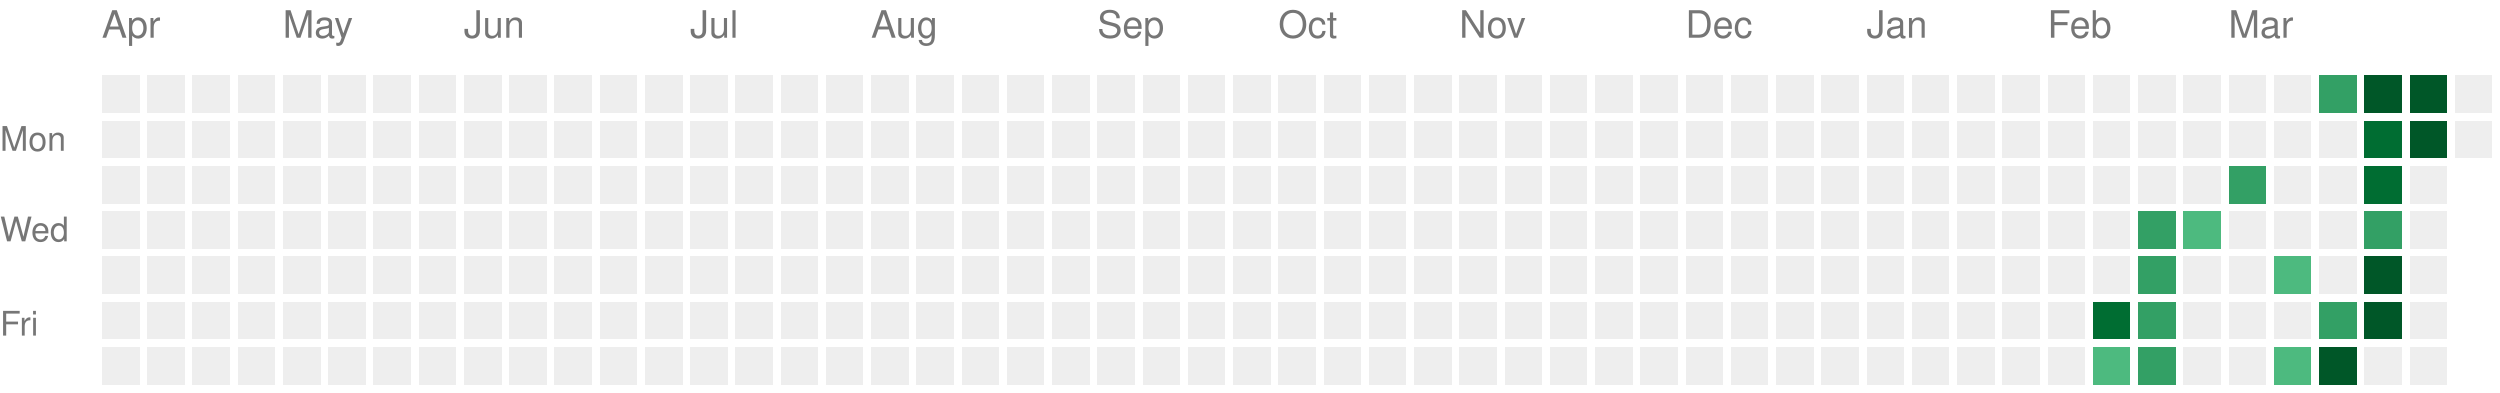
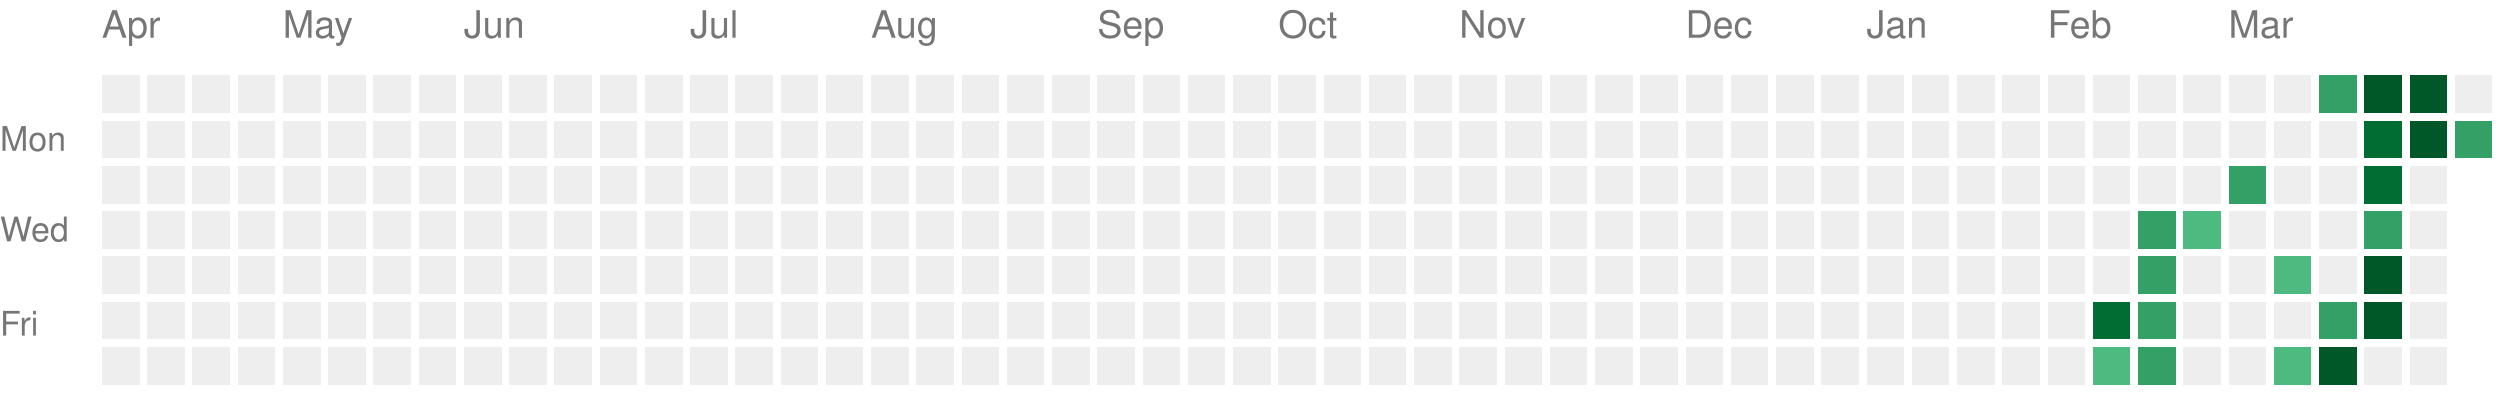
<svg xmlns="http://www.w3.org/2000/svg" version="1.1" width="663" height="104">
  <rect style="fill:#EEEEEE;shape-rendering:crispedges;" data-score="0" data-date="2025-04-06" x="27" y="20" width="10" height="10" />
  <rect style="fill:#EEEEEE;shape-rendering:crispedges;" data-score="0" data-date="2025-04-13" x="39" y="20" width="10" height="10" />
  <rect style="fill:#EEEEEE;shape-rendering:crispedges;" data-score="0" data-date="2025-04-20" x="51" y="20" width="10" height="10" />
  <rect style="fill:#EEEEEE;shape-rendering:crispedges;" data-score="0" data-date="2025-04-27" x="63" y="20" width="10" height="10" />
  <rect style="fill:#EEEEEE;shape-rendering:crispedges;" data-score="0" data-date="2025-05-04" x="75" y="20" width="10" height="10" />
  <rect style="fill:#EEEEEE;shape-rendering:crispedges;" data-score="0" data-date="2025-05-11" x="87" y="20" width="10" height="10" />
  <rect style="fill:#EEEEEE;shape-rendering:crispedges;" data-score="0" data-date="2025-05-18" x="99" y="20" width="10" height="10" />
  <rect style="fill:#EEEEEE;shape-rendering:crispedges;" data-score="0" data-date="2025-05-25" x="111" y="20" width="10" height="10" />
  <rect style="fill:#EEEEEE;shape-rendering:crispedges;" data-score="0" data-date="2025-06-01" x="123" y="20" width="10" height="10" />
  <rect style="fill:#EEEEEE;shape-rendering:crispedges;" data-score="0" data-date="2025-06-08" x="135" y="20" width="10" height="10" />
  <rect style="fill:#EEEEEE;shape-rendering:crispedges;" data-score="0" data-date="2025-06-15" x="147" y="20" width="10" height="10" />
  <rect style="fill:#EEEEEE;shape-rendering:crispedges;" data-score="0" data-date="2025-06-22" x="159" y="20" width="10" height="10" />
  <rect style="fill:#EEEEEE;shape-rendering:crispedges;" data-score="0" data-date="2025-06-29" x="171" y="20" width="10" height="10" />
  <rect style="fill:#EEEEEE;shape-rendering:crispedges;" data-score="0" data-date="2025-07-06" x="183" y="20" width="10" height="10" />
  <rect style="fill:#EEEEEE;shape-rendering:crispedges;" data-score="0" data-date="2025-07-13" x="195" y="20" width="10" height="10" />
  <rect style="fill:#EEEEEE;shape-rendering:crispedges;" data-score="0" data-date="2025-07-20" x="207" y="20" width="10" height="10" />
  <rect style="fill:#EEEEEE;shape-rendering:crispedges;" data-score="0" data-date="2025-07-27" x="219" y="20" width="10" height="10" />
  <rect style="fill:#EEEEEE;shape-rendering:crispedges;" data-score="0" data-date="2025-08-03" x="231" y="20" width="10" height="10" />
  <rect style="fill:#EEEEEE;shape-rendering:crispedges;" data-score="0" data-date="2025-08-10" x="243" y="20" width="10" height="10" />
  <rect style="fill:#EEEEEE;shape-rendering:crispedges;" data-score="0" data-date="2025-08-17" x="255" y="20" width="10" height="10" />
  <rect style="fill:#EEEEEE;shape-rendering:crispedges;" data-score="0" data-date="2025-08-24" x="267" y="20" width="10" height="10" />
  <rect style="fill:#EEEEEE;shape-rendering:crispedges;" data-score="0" data-date="2025-08-31" x="279" y="20" width="10" height="10" />
  <rect style="fill:#EEEEEE;shape-rendering:crispedges;" data-score="0" data-date="2025-09-07" x="291" y="20" width="10" height="10" />
  <rect style="fill:#EEEEEE;shape-rendering:crispedges;" data-score="0" data-date="2025-09-14" x="303" y="20" width="10" height="10" />
  <rect style="fill:#EEEEEE;shape-rendering:crispedges;" data-score="0" data-date="2025-09-21" x="315" y="20" width="10" height="10" />
  <rect style="fill:#EEEEEE;shape-rendering:crispedges;" data-score="0" data-date="2025-09-28" x="327" y="20" width="10" height="10" />
  <rect style="fill:#EEEEEE;shape-rendering:crispedges;" data-score="0" data-date="2025-10-05" x="339" y="20" width="10" height="10" />
  <rect style="fill:#EEEEEE;shape-rendering:crispedges;" data-score="0" data-date="2025-10-12" x="351" y="20" width="10" height="10" />
  <rect style="fill:#EEEEEE;shape-rendering:crispedges;" data-score="0" data-date="2025-10-19" x="363" y="20" width="10" height="10" />
  <rect style="fill:#EEEEEE;shape-rendering:crispedges;" data-score="0" data-date="2025-10-26" x="375" y="20" width="10" height="10" />
  <rect style="fill:#EEEEEE;shape-rendering:crispedges;" data-score="0" data-date="2025-11-02" x="387" y="20" width="10" height="10" />
  <rect style="fill:#EEEEEE;shape-rendering:crispedges;" data-score="0" data-date="2025-11-09" x="399" y="20" width="10" height="10" />
  <rect style="fill:#EEEEEE;shape-rendering:crispedges;" data-score="0" data-date="2025-11-16" x="411" y="20" width="10" height="10" />
  <rect style="fill:#EEEEEE;shape-rendering:crispedges;" data-score="0" data-date="2025-11-23" x="423" y="20" width="10" height="10" />
  <rect style="fill:#EEEEEE;shape-rendering:crispedges;" data-score="0" data-date="2025-11-30" x="435" y="20" width="10" height="10" />
  <rect style="fill:#EEEEEE;shape-rendering:crispedges;" data-score="0" data-date="2025-12-07" x="447" y="20" width="10" height="10" />
  <rect style="fill:#EEEEEE;shape-rendering:crispedges;" data-score="0" data-date="2025-12-14" x="459" y="20" width="10" height="10" />
  <rect style="fill:#EEEEEE;shape-rendering:crispedges;" data-score="0" data-date="2025-12-21" x="471" y="20" width="10" height="10" />
  <rect style="fill:#EEEEEE;shape-rendering:crispedges;" data-score="0" data-date="2025-12-28" x="483" y="20" width="10" height="10" />
  <rect style="fill:#EEEEEE;shape-rendering:crispedges;" data-score="0" data-date="2026-01-04" x="495" y="20" width="10" height="10" />
  <rect style="fill:#EEEEEE;shape-rendering:crispedges;" data-score="0" data-date="2026-01-11" x="507" y="20" width="10" height="10" />
  <rect style="fill:#EEEEEE;shape-rendering:crispedges;" data-score="0" data-date="2026-01-18" x="519" y="20" width="10" height="10" />
  <rect style="fill:#EEEEEE;shape-rendering:crispedges;" data-score="0" data-date="2026-01-25" x="531" y="20" width="10" height="10" />
  <rect style="fill:#EEEEEE;shape-rendering:crispedges;" data-score="0" data-date="2026-02-01" x="543" y="20" width="10" height="10" />
  <rect style="fill:#EEEEEE;shape-rendering:crispedges;" data-score="0" data-date="2026-02-08" x="555" y="20" width="10" height="10" />
  <rect style="fill:#EEEEEE;shape-rendering:crispedges;" data-score="0" data-date="2026-02-15" x="567" y="20" width="10" height="10" />
  <rect style="fill:#EEEEEE;shape-rendering:crispedges;" data-score="0" data-date="2026-02-22" x="579" y="20" width="10" height="10" />
  <rect style="fill:#EEEEEE;shape-rendering:crispedges;" data-score="0" data-date="2026-03-01" x="591" y="20" width="10" height="10" />
  <rect style="fill:#EEEEEE;shape-rendering:crispedges;" data-score="0" data-date="2026-03-08" x="603" y="20" width="10" height="10" />
  <rect style="fill:#33a065;shape-rendering:crispedges;" data-score="2" data-date="2026-03-15" x="615" y="20" width="10" height="10" />
  <rect style="fill:#005728;shape-rendering:crispedges;" data-score="4" data-date="2026-03-22" x="627" y="20" width="10" height="10" />
  <rect style="fill:#005728;shape-rendering:crispedges;" data-score="4" data-date="2026-03-29" x="639" y="20" width="10" height="10" />
  <rect style="fill:#EEEEEE;shape-rendering:crispedges;" data-score="0" data-date="2026-04-05" x="651" y="20" width="10" height="10" />
  <rect style="fill:#EEEEEE;shape-rendering:crispedges;" data-score="0" data-date="2025-04-07" x="27" y="32" width="10" height="10" />
  <rect style="fill:#EEEEEE;shape-rendering:crispedges;" data-score="0" data-date="2025-04-14" x="39" y="32" width="10" height="10" />
  <rect style="fill:#EEEEEE;shape-rendering:crispedges;" data-score="0" data-date="2025-04-21" x="51" y="32" width="10" height="10" />
  <rect style="fill:#EEEEEE;shape-rendering:crispedges;" data-score="0" data-date="2025-04-28" x="63" y="32" width="10" height="10" />
  <rect style="fill:#EEEEEE;shape-rendering:crispedges;" data-score="0" data-date="2025-05-05" x="75" y="32" width="10" height="10" />
  <rect style="fill:#EEEEEE;shape-rendering:crispedges;" data-score="0" data-date="2025-05-12" x="87" y="32" width="10" height="10" />
  <rect style="fill:#EEEEEE;shape-rendering:crispedges;" data-score="0" data-date="2025-05-19" x="99" y="32" width="10" height="10" />
  <rect style="fill:#EEEEEE;shape-rendering:crispedges;" data-score="0" data-date="2025-05-26" x="111" y="32" width="10" height="10" />
  <rect style="fill:#EEEEEE;shape-rendering:crispedges;" data-score="0" data-date="2025-06-02" x="123" y="32" width="10" height="10" />
  <rect style="fill:#EEEEEE;shape-rendering:crispedges;" data-score="0" data-date="2025-06-09" x="135" y="32" width="10" height="10" />
  <rect style="fill:#EEEEEE;shape-rendering:crispedges;" data-score="0" data-date="2025-06-16" x="147" y="32" width="10" height="10" />
  <rect style="fill:#EEEEEE;shape-rendering:crispedges;" data-score="0" data-date="2025-06-23" x="159" y="32" width="10" height="10" />
  <rect style="fill:#EEEEEE;shape-rendering:crispedges;" data-score="0" data-date="2025-06-30" x="171" y="32" width="10" height="10" />
  <rect style="fill:#EEEEEE;shape-rendering:crispedges;" data-score="0" data-date="2025-07-07" x="183" y="32" width="10" height="10" />
  <rect style="fill:#EEEEEE;shape-rendering:crispedges;" data-score="0" data-date="2025-07-14" x="195" y="32" width="10" height="10" />
  <rect style="fill:#EEEEEE;shape-rendering:crispedges;" data-score="0" data-date="2025-07-21" x="207" y="32" width="10" height="10" />
  <rect style="fill:#EEEEEE;shape-rendering:crispedges;" data-score="0" data-date="2025-07-28" x="219" y="32" width="10" height="10" />
  <rect style="fill:#EEEEEE;shape-rendering:crispedges;" data-score="0" data-date="2025-08-04" x="231" y="32" width="10" height="10" />
  <rect style="fill:#EEEEEE;shape-rendering:crispedges;" data-score="0" data-date="2025-08-11" x="243" y="32" width="10" height="10" />
  <rect style="fill:#EEEEEE;shape-rendering:crispedges;" data-score="0" data-date="2025-08-18" x="255" y="32" width="10" height="10" />
  <rect style="fill:#EEEEEE;shape-rendering:crispedges;" data-score="0" data-date="2025-08-25" x="267" y="32" width="10" height="10" />
  <rect style="fill:#EEEEEE;shape-rendering:crispedges;" data-score="0" data-date="2025-09-01" x="279" y="32" width="10" height="10" />
  <rect style="fill:#EEEEEE;shape-rendering:crispedges;" data-score="0" data-date="2025-09-08" x="291" y="32" width="10" height="10" />
  <rect style="fill:#EEEEEE;shape-rendering:crispedges;" data-score="0" data-date="2025-09-15" x="303" y="32" width="10" height="10" />
  <rect style="fill:#EEEEEE;shape-rendering:crispedges;" data-score="0" data-date="2025-09-22" x="315" y="32" width="10" height="10" />
  <rect style="fill:#EEEEEE;shape-rendering:crispedges;" data-score="0" data-date="2025-09-29" x="327" y="32" width="10" height="10" />
  <rect style="fill:#EEEEEE;shape-rendering:crispedges;" data-score="0" data-date="2025-10-06" x="339" y="32" width="10" height="10" />
  <rect style="fill:#EEEEEE;shape-rendering:crispedges;" data-score="0" data-date="2025-10-13" x="351" y="32" width="10" height="10" />
  <rect style="fill:#EEEEEE;shape-rendering:crispedges;" data-score="0" data-date="2025-10-20" x="363" y="32" width="10" height="10" />
  <rect style="fill:#EEEEEE;shape-rendering:crispedges;" data-score="0" data-date="2025-10-27" x="375" y="32" width="10" height="10" />
  <rect style="fill:#EEEEEE;shape-rendering:crispedges;" data-score="0" data-date="2025-11-03" x="387" y="32" width="10" height="10" />
  <rect style="fill:#EEEEEE;shape-rendering:crispedges;" data-score="0" data-date="2025-11-10" x="399" y="32" width="10" height="10" />
  <rect style="fill:#EEEEEE;shape-rendering:crispedges;" data-score="0" data-date="2025-11-17" x="411" y="32" width="10" height="10" />
  <rect style="fill:#EEEEEE;shape-rendering:crispedges;" data-score="0" data-date="2025-11-24" x="423" y="32" width="10" height="10" />
  <rect style="fill:#EEEEEE;shape-rendering:crispedges;" data-score="0" data-date="2025-12-01" x="435" y="32" width="10" height="10" />
  <rect style="fill:#EEEEEE;shape-rendering:crispedges;" data-score="0" data-date="2025-12-08" x="447" y="32" width="10" height="10" />
  <rect style="fill:#EEEEEE;shape-rendering:crispedges;" data-score="0" data-date="2025-12-15" x="459" y="32" width="10" height="10" />
  <rect style="fill:#EEEEEE;shape-rendering:crispedges;" data-score="0" data-date="2025-12-22" x="471" y="32" width="10" height="10" />
  <rect style="fill:#EEEEEE;shape-rendering:crispedges;" data-score="0" data-date="2025-12-29" x="483" y="32" width="10" height="10" />
  <rect style="fill:#EEEEEE;shape-rendering:crispedges;" data-score="0" data-date="2026-01-05" x="495" y="32" width="10" height="10" />
  <rect style="fill:#EEEEEE;shape-rendering:crispedges;" data-score="0" data-date="2026-01-12" x="507" y="32" width="10" height="10" />
  <rect style="fill:#EEEEEE;shape-rendering:crispedges;" data-score="0" data-date="2026-01-19" x="519" y="32" width="10" height="10" />
  <rect style="fill:#EEEEEE;shape-rendering:crispedges;" data-score="0" data-date="2026-01-26" x="531" y="32" width="10" height="10" />
  <rect style="fill:#EEEEEE;shape-rendering:crispedges;" data-score="0" data-date="2026-02-02" x="543" y="32" width="10" height="10" />
  <rect style="fill:#EEEEEE;shape-rendering:crispedges;" data-score="0" data-date="2026-02-09" x="555" y="32" width="10" height="10" />
  <rect style="fill:#EEEEEE;shape-rendering:crispedges;" data-score="0" data-date="2026-02-16" x="567" y="32" width="10" height="10" />
  <rect style="fill:#EEEEEE;shape-rendering:crispedges;" data-score="0" data-date="2026-02-23" x="579" y="32" width="10" height="10" />
  <rect style="fill:#EEEEEE;shape-rendering:crispedges;" data-score="0" data-date="2026-03-02" x="591" y="32" width="10" height="10" />
  <rect style="fill:#EEEEEE;shape-rendering:crispedges;" data-score="0" data-date="2026-03-09" x="603" y="32" width="10" height="10" />
  <rect style="fill:#EEEEEE;shape-rendering:crispedges;" data-score="0" data-date="2026-03-16" x="615" y="32" width="10" height="10" />
  <rect style="fill:#006d32;shape-rendering:crispedges;" data-score="3" data-date="2026-03-23" x="627" y="32" width="10" height="10" />
  <rect style="fill:#005728;shape-rendering:crispedges;" data-score="4" data-date="2026-03-30" x="639" y="32" width="10" height="10" />
-   <rect style="fill:#EEEEEE;shape-rendering:crispedges;" data-score="0" data-date="2026-04-06" x="651" y="32" width="10" height="10" />
+   <rect style="fill:#33a065;shape-rendering:crispedges;" data-score="2" data-date="2026-04-06" x="651" y="32" width="10" height="10" />
  <rect style="fill:#EEEEEE;shape-rendering:crispedges;" data-score="0" data-date="2025-04-08" x="27" y="44" width="10" height="10" />
  <rect style="fill:#EEEEEE;shape-rendering:crispedges;" data-score="0" data-date="2025-04-15" x="39" y="44" width="10" height="10" />
  <rect style="fill:#EEEEEE;shape-rendering:crispedges;" data-score="0" data-date="2025-04-22" x="51" y="44" width="10" height="10" />
  <rect style="fill:#EEEEEE;shape-rendering:crispedges;" data-score="0" data-date="2025-04-29" x="63" y="44" width="10" height="10" />
  <rect style="fill:#EEEEEE;shape-rendering:crispedges;" data-score="0" data-date="2025-05-06" x="75" y="44" width="10" height="10" />
  <rect style="fill:#EEEEEE;shape-rendering:crispedges;" data-score="0" data-date="2025-05-13" x="87" y="44" width="10" height="10" />
  <rect style="fill:#EEEEEE;shape-rendering:crispedges;" data-score="0" data-date="2025-05-20" x="99" y="44" width="10" height="10" />
  <rect style="fill:#EEEEEE;shape-rendering:crispedges;" data-score="0" data-date="2025-05-27" x="111" y="44" width="10" height="10" />
  <rect style="fill:#EEEEEE;shape-rendering:crispedges;" data-score="0" data-date="2025-06-03" x="123" y="44" width="10" height="10" />
  <rect style="fill:#EEEEEE;shape-rendering:crispedges;" data-score="0" data-date="2025-06-10" x="135" y="44" width="10" height="10" />
  <rect style="fill:#EEEEEE;shape-rendering:crispedges;" data-score="0" data-date="2025-06-17" x="147" y="44" width="10" height="10" />
  <rect style="fill:#EEEEEE;shape-rendering:crispedges;" data-score="0" data-date="2025-06-24" x="159" y="44" width="10" height="10" />
  <rect style="fill:#EEEEEE;shape-rendering:crispedges;" data-score="0" data-date="2025-07-01" x="171" y="44" width="10" height="10" />
  <rect style="fill:#EEEEEE;shape-rendering:crispedges;" data-score="0" data-date="2025-07-08" x="183" y="44" width="10" height="10" />
  <rect style="fill:#EEEEEE;shape-rendering:crispedges;" data-score="0" data-date="2025-07-15" x="195" y="44" width="10" height="10" />
  <rect style="fill:#EEEEEE;shape-rendering:crispedges;" data-score="0" data-date="2025-07-22" x="207" y="44" width="10" height="10" />
  <rect style="fill:#EEEEEE;shape-rendering:crispedges;" data-score="0" data-date="2025-07-29" x="219" y="44" width="10" height="10" />
  <rect style="fill:#EEEEEE;shape-rendering:crispedges;" data-score="0" data-date="2025-08-05" x="231" y="44" width="10" height="10" />
  <rect style="fill:#EEEEEE;shape-rendering:crispedges;" data-score="0" data-date="2025-08-12" x="243" y="44" width="10" height="10" />
  <rect style="fill:#EEEEEE;shape-rendering:crispedges;" data-score="0" data-date="2025-08-19" x="255" y="44" width="10" height="10" />
  <rect style="fill:#EEEEEE;shape-rendering:crispedges;" data-score="0" data-date="2025-08-26" x="267" y="44" width="10" height="10" />
  <rect style="fill:#EEEEEE;shape-rendering:crispedges;" data-score="0" data-date="2025-09-02" x="279" y="44" width="10" height="10" />
  <rect style="fill:#EEEEEE;shape-rendering:crispedges;" data-score="0" data-date="2025-09-09" x="291" y="44" width="10" height="10" />
  <rect style="fill:#EEEEEE;shape-rendering:crispedges;" data-score="0" data-date="2025-09-16" x="303" y="44" width="10" height="10" />
  <rect style="fill:#EEEEEE;shape-rendering:crispedges;" data-score="0" data-date="2025-09-23" x="315" y="44" width="10" height="10" />
  <rect style="fill:#EEEEEE;shape-rendering:crispedges;" data-score="0" data-date="2025-09-30" x="327" y="44" width="10" height="10" />
  <rect style="fill:#EEEEEE;shape-rendering:crispedges;" data-score="0" data-date="2025-10-07" x="339" y="44" width="10" height="10" />
  <rect style="fill:#EEEEEE;shape-rendering:crispedges;" data-score="0" data-date="2025-10-14" x="351" y="44" width="10" height="10" />
  <rect style="fill:#EEEEEE;shape-rendering:crispedges;" data-score="0" data-date="2025-10-21" x="363" y="44" width="10" height="10" />
  <rect style="fill:#EEEEEE;shape-rendering:crispedges;" data-score="0" data-date="2025-10-28" x="375" y="44" width="10" height="10" />
  <rect style="fill:#EEEEEE;shape-rendering:crispedges;" data-score="0" data-date="2025-11-04" x="387" y="44" width="10" height="10" />
  <rect style="fill:#EEEEEE;shape-rendering:crispedges;" data-score="0" data-date="2025-11-11" x="399" y="44" width="10" height="10" />
  <rect style="fill:#EEEEEE;shape-rendering:crispedges;" data-score="0" data-date="2025-11-18" x="411" y="44" width="10" height="10" />
  <rect style="fill:#EEEEEE;shape-rendering:crispedges;" data-score="0" data-date="2025-11-25" x="423" y="44" width="10" height="10" />
  <rect style="fill:#EEEEEE;shape-rendering:crispedges;" data-score="0" data-date="2025-12-02" x="435" y="44" width="10" height="10" />
  <rect style="fill:#EEEEEE;shape-rendering:crispedges;" data-score="0" data-date="2025-12-09" x="447" y="44" width="10" height="10" />
  <rect style="fill:#EEEEEE;shape-rendering:crispedges;" data-score="0" data-date="2025-12-16" x="459" y="44" width="10" height="10" />
  <rect style="fill:#EEEEEE;shape-rendering:crispedges;" data-score="0" data-date="2025-12-23" x="471" y="44" width="10" height="10" />
  <rect style="fill:#EEEEEE;shape-rendering:crispedges;" data-score="0" data-date="2025-12-30" x="483" y="44" width="10" height="10" />
  <rect style="fill:#EEEEEE;shape-rendering:crispedges;" data-score="0" data-date="2026-01-06" x="495" y="44" width="10" height="10" />
  <rect style="fill:#EEEEEE;shape-rendering:crispedges;" data-score="0" data-date="2026-01-13" x="507" y="44" width="10" height="10" />
  <rect style="fill:#EEEEEE;shape-rendering:crispedges;" data-score="0" data-date="2026-01-20" x="519" y="44" width="10" height="10" />
  <rect style="fill:#EEEEEE;shape-rendering:crispedges;" data-score="0" data-date="2026-01-27" x="531" y="44" width="10" height="10" />
  <rect style="fill:#EEEEEE;shape-rendering:crispedges;" data-score="0" data-date="2026-02-03" x="543" y="44" width="10" height="10" />
  <rect style="fill:#EEEEEE;shape-rendering:crispedges;" data-score="0" data-date="2026-02-10" x="555" y="44" width="10" height="10" />
  <rect style="fill:#EEEEEE;shape-rendering:crispedges;" data-score="0" data-date="2026-02-17" x="567" y="44" width="10" height="10" />
  <rect style="fill:#EEEEEE;shape-rendering:crispedges;" data-score="0" data-date="2026-02-24" x="579" y="44" width="10" height="10" />
  <rect style="fill:#33a065;shape-rendering:crispedges;" data-score="2" data-date="2026-03-03" x="591" y="44" width="10" height="10" />
  <rect style="fill:#EEEEEE;shape-rendering:crispedges;" data-score="0" data-date="2026-03-10" x="603" y="44" width="10" height="10" />
  <rect style="fill:#EEEEEE;shape-rendering:crispedges;" data-score="0" data-date="2026-03-17" x="615" y="44" width="10" height="10" />
  <rect style="fill:#006d32;shape-rendering:crispedges;" data-score="3" data-date="2026-03-24" x="627" y="44" width="10" height="10" />
  <rect style="fill:#EEEEEE;shape-rendering:crispedges;" data-score="0" data-date="2026-03-31" x="639" y="44" width="10" height="10" />
  <rect style="fill:#EEEEEE;shape-rendering:crispedges;" data-score="0" data-date="2025-04-09" x="27" y="56" width="10" height="10" />
  <rect style="fill:#EEEEEE;shape-rendering:crispedges;" data-score="0" data-date="2025-04-16" x="39" y="56" width="10" height="10" />
  <rect style="fill:#EEEEEE;shape-rendering:crispedges;" data-score="0" data-date="2025-04-23" x="51" y="56" width="10" height="10" />
  <rect style="fill:#EEEEEE;shape-rendering:crispedges;" data-score="0" data-date="2025-04-30" x="63" y="56" width="10" height="10" />
  <rect style="fill:#EEEEEE;shape-rendering:crispedges;" data-score="0" data-date="2025-05-07" x="75" y="56" width="10" height="10" />
  <rect style="fill:#EEEEEE;shape-rendering:crispedges;" data-score="0" data-date="2025-05-14" x="87" y="56" width="10" height="10" />
  <rect style="fill:#EEEEEE;shape-rendering:crispedges;" data-score="0" data-date="2025-05-21" x="99" y="56" width="10" height="10" />
  <rect style="fill:#EEEEEE;shape-rendering:crispedges;" data-score="0" data-date="2025-05-28" x="111" y="56" width="10" height="10" />
  <rect style="fill:#EEEEEE;shape-rendering:crispedges;" data-score="0" data-date="2025-06-04" x="123" y="56" width="10" height="10" />
  <rect style="fill:#EEEEEE;shape-rendering:crispedges;" data-score="0" data-date="2025-06-11" x="135" y="56" width="10" height="10" />
  <rect style="fill:#EEEEEE;shape-rendering:crispedges;" data-score="0" data-date="2025-06-18" x="147" y="56" width="10" height="10" />
  <rect style="fill:#EEEEEE;shape-rendering:crispedges;" data-score="0" data-date="2025-06-25" x="159" y="56" width="10" height="10" />
  <rect style="fill:#EEEEEE;shape-rendering:crispedges;" data-score="0" data-date="2025-07-02" x="171" y="56" width="10" height="10" />
  <rect style="fill:#EEEEEE;shape-rendering:crispedges;" data-score="0" data-date="2025-07-09" x="183" y="56" width="10" height="10" />
  <rect style="fill:#EEEEEE;shape-rendering:crispedges;" data-score="0" data-date="2025-07-16" x="195" y="56" width="10" height="10" />
  <rect style="fill:#EEEEEE;shape-rendering:crispedges;" data-score="0" data-date="2025-07-23" x="207" y="56" width="10" height="10" />
  <rect style="fill:#EEEEEE;shape-rendering:crispedges;" data-score="0" data-date="2025-07-30" x="219" y="56" width="10" height="10" />
  <rect style="fill:#EEEEEE;shape-rendering:crispedges;" data-score="0" data-date="2025-08-06" x="231" y="56" width="10" height="10" />
  <rect style="fill:#EEEEEE;shape-rendering:crispedges;" data-score="0" data-date="2025-08-13" x="243" y="56" width="10" height="10" />
  <rect style="fill:#EEEEEE;shape-rendering:crispedges;" data-score="0" data-date="2025-08-20" x="255" y="56" width="10" height="10" />
  <rect style="fill:#EEEEEE;shape-rendering:crispedges;" data-score="0" data-date="2025-08-27" x="267" y="56" width="10" height="10" />
  <rect style="fill:#EEEEEE;shape-rendering:crispedges;" data-score="0" data-date="2025-09-03" x="279" y="56" width="10" height="10" />
  <rect style="fill:#EEEEEE;shape-rendering:crispedges;" data-score="0" data-date="2025-09-10" x="291" y="56" width="10" height="10" />
  <rect style="fill:#EEEEEE;shape-rendering:crispedges;" data-score="0" data-date="2025-09-17" x="303" y="56" width="10" height="10" />
  <rect style="fill:#EEEEEE;shape-rendering:crispedges;" data-score="0" data-date="2025-09-24" x="315" y="56" width="10" height="10" />
  <rect style="fill:#EEEEEE;shape-rendering:crispedges;" data-score="0" data-date="2025-10-01" x="327" y="56" width="10" height="10" />
  <rect style="fill:#EEEEEE;shape-rendering:crispedges;" data-score="0" data-date="2025-10-08" x="339" y="56" width="10" height="10" />
  <rect style="fill:#EEEEEE;shape-rendering:crispedges;" data-score="0" data-date="2025-10-15" x="351" y="56" width="10" height="10" />
  <rect style="fill:#EEEEEE;shape-rendering:crispedges;" data-score="0" data-date="2025-10-22" x="363" y="56" width="10" height="10" />
  <rect style="fill:#EEEEEE;shape-rendering:crispedges;" data-score="0" data-date="2025-10-29" x="375" y="56" width="10" height="10" />
  <rect style="fill:#EEEEEE;shape-rendering:crispedges;" data-score="0" data-date="2025-11-05" x="387" y="56" width="10" height="10" />
  <rect style="fill:#EEEEEE;shape-rendering:crispedges;" data-score="0" data-date="2025-11-12" x="399" y="56" width="10" height="10" />
  <rect style="fill:#EEEEEE;shape-rendering:crispedges;" data-score="0" data-date="2025-11-19" x="411" y="56" width="10" height="10" />
  <rect style="fill:#EEEEEE;shape-rendering:crispedges;" data-score="0" data-date="2025-11-26" x="423" y="56" width="10" height="10" />
  <rect style="fill:#EEEEEE;shape-rendering:crispedges;" data-score="0" data-date="2025-12-03" x="435" y="56" width="10" height="10" />
  <rect style="fill:#EEEEEE;shape-rendering:crispedges;" data-score="0" data-date="2025-12-10" x="447" y="56" width="10" height="10" />
  <rect style="fill:#EEEEEE;shape-rendering:crispedges;" data-score="0" data-date="2025-12-17" x="459" y="56" width="10" height="10" />
  <rect style="fill:#EEEEEE;shape-rendering:crispedges;" data-score="0" data-date="2025-12-24" x="471" y="56" width="10" height="10" />
  <rect style="fill:#EEEEEE;shape-rendering:crispedges;" data-score="0" data-date="2025-12-31" x="483" y="56" width="10" height="10" />
  <rect style="fill:#EEEEEE;shape-rendering:crispedges;" data-score="0" data-date="2026-01-07" x="495" y="56" width="10" height="10" />
  <rect style="fill:#EEEEEE;shape-rendering:crispedges;" data-score="0" data-date="2026-01-14" x="507" y="56" width="10" height="10" />
  <rect style="fill:#EEEEEE;shape-rendering:crispedges;" data-score="0" data-date="2026-01-21" x="519" y="56" width="10" height="10" />
  <rect style="fill:#EEEEEE;shape-rendering:crispedges;" data-score="0" data-date="2026-01-28" x="531" y="56" width="10" height="10" />
  <rect style="fill:#EEEEEE;shape-rendering:crispedges;" data-score="0" data-date="2026-02-04" x="543" y="56" width="10" height="10" />
  <rect style="fill:#EEEEEE;shape-rendering:crispedges;" data-score="0" data-date="2026-02-11" x="555" y="56" width="10" height="10" />
  <rect style="fill:#33a065;shape-rendering:crispedges;" data-score="2" data-date="2026-02-18" x="567" y="56" width="10" height="10" />
  <rect style="fill:#4dba7f;shape-rendering:crispedges;" data-score="1" data-date="2026-02-25" x="579" y="56" width="10" height="10" />
  <rect style="fill:#EEEEEE;shape-rendering:crispedges;" data-score="0" data-date="2026-03-04" x="591" y="56" width="10" height="10" />
  <rect style="fill:#EEEEEE;shape-rendering:crispedges;" data-score="0" data-date="2026-03-11" x="603" y="56" width="10" height="10" />
  <rect style="fill:#EEEEEE;shape-rendering:crispedges;" data-score="0" data-date="2026-03-18" x="615" y="56" width="10" height="10" />
  <rect style="fill:#33a065;shape-rendering:crispedges;" data-score="2" data-date="2026-03-25" x="627" y="56" width="10" height="10" />
  <rect style="fill:#EEEEEE;shape-rendering:crispedges;" data-score="0" data-date="2026-04-01" x="639" y="56" width="10" height="10" />
  <rect style="fill:#EEEEEE;shape-rendering:crispedges;" data-score="0" data-date="2025-04-10" x="27" y="68" width="10" height="10" />
  <rect style="fill:#EEEEEE;shape-rendering:crispedges;" data-score="0" data-date="2025-04-17" x="39" y="68" width="10" height="10" />
  <rect style="fill:#EEEEEE;shape-rendering:crispedges;" data-score="0" data-date="2025-04-24" x="51" y="68" width="10" height="10" />
  <rect style="fill:#EEEEEE;shape-rendering:crispedges;" data-score="0" data-date="2025-05-01" x="63" y="68" width="10" height="10" />
  <rect style="fill:#EEEEEE;shape-rendering:crispedges;" data-score="0" data-date="2025-05-08" x="75" y="68" width="10" height="10" />
  <rect style="fill:#EEEEEE;shape-rendering:crispedges;" data-score="0" data-date="2025-05-15" x="87" y="68" width="10" height="10" />
  <rect style="fill:#EEEEEE;shape-rendering:crispedges;" data-score="0" data-date="2025-05-22" x="99" y="68" width="10" height="10" />
  <rect style="fill:#EEEEEE;shape-rendering:crispedges;" data-score="0" data-date="2025-05-29" x="111" y="68" width="10" height="10" />
  <rect style="fill:#EEEEEE;shape-rendering:crispedges;" data-score="0" data-date="2025-06-05" x="123" y="68" width="10" height="10" />
  <rect style="fill:#EEEEEE;shape-rendering:crispedges;" data-score="0" data-date="2025-06-12" x="135" y="68" width="10" height="10" />
  <rect style="fill:#EEEEEE;shape-rendering:crispedges;" data-score="0" data-date="2025-06-19" x="147" y="68" width="10" height="10" />
  <rect style="fill:#EEEEEE;shape-rendering:crispedges;" data-score="0" data-date="2025-06-26" x="159" y="68" width="10" height="10" />
  <rect style="fill:#EEEEEE;shape-rendering:crispedges;" data-score="0" data-date="2025-07-03" x="171" y="68" width="10" height="10" />
  <rect style="fill:#EEEEEE;shape-rendering:crispedges;" data-score="0" data-date="2025-07-10" x="183" y="68" width="10" height="10" />
  <rect style="fill:#EEEEEE;shape-rendering:crispedges;" data-score="0" data-date="2025-07-17" x="195" y="68" width="10" height="10" />
  <rect style="fill:#EEEEEE;shape-rendering:crispedges;" data-score="0" data-date="2025-07-24" x="207" y="68" width="10" height="10" />
  <rect style="fill:#EEEEEE;shape-rendering:crispedges;" data-score="0" data-date="2025-07-31" x="219" y="68" width="10" height="10" />
  <rect style="fill:#EEEEEE;shape-rendering:crispedges;" data-score="0" data-date="2025-08-07" x="231" y="68" width="10" height="10" />
  <rect style="fill:#EEEEEE;shape-rendering:crispedges;" data-score="0" data-date="2025-08-14" x="243" y="68" width="10" height="10" />
  <rect style="fill:#EEEEEE;shape-rendering:crispedges;" data-score="0" data-date="2025-08-21" x="255" y="68" width="10" height="10" />
  <rect style="fill:#EEEEEE;shape-rendering:crispedges;" data-score="0" data-date="2025-08-28" x="267" y="68" width="10" height="10" />
  <rect style="fill:#EEEEEE;shape-rendering:crispedges;" data-score="0" data-date="2025-09-04" x="279" y="68" width="10" height="10" />
  <rect style="fill:#EEEEEE;shape-rendering:crispedges;" data-score="0" data-date="2025-09-11" x="291" y="68" width="10" height="10" />
  <rect style="fill:#EEEEEE;shape-rendering:crispedges;" data-score="0" data-date="2025-09-18" x="303" y="68" width="10" height="10" />
  <rect style="fill:#EEEEEE;shape-rendering:crispedges;" data-score="0" data-date="2025-09-25" x="315" y="68" width="10" height="10" />
  <rect style="fill:#EEEEEE;shape-rendering:crispedges;" data-score="0" data-date="2025-10-02" x="327" y="68" width="10" height="10" />
  <rect style="fill:#EEEEEE;shape-rendering:crispedges;" data-score="0" data-date="2025-10-09" x="339" y="68" width="10" height="10" />
  <rect style="fill:#EEEEEE;shape-rendering:crispedges;" data-score="0" data-date="2025-10-16" x="351" y="68" width="10" height="10" />
  <rect style="fill:#EEEEEE;shape-rendering:crispedges;" data-score="0" data-date="2025-10-23" x="363" y="68" width="10" height="10" />
  <rect style="fill:#EEEEEE;shape-rendering:crispedges;" data-score="0" data-date="2025-10-30" x="375" y="68" width="10" height="10" />
  <rect style="fill:#EEEEEE;shape-rendering:crispedges;" data-score="0" data-date="2025-11-06" x="387" y="68" width="10" height="10" />
  <rect style="fill:#EEEEEE;shape-rendering:crispedges;" data-score="0" data-date="2025-11-13" x="399" y="68" width="10" height="10" />
  <rect style="fill:#EEEEEE;shape-rendering:crispedges;" data-score="0" data-date="2025-11-20" x="411" y="68" width="10" height="10" />
  <rect style="fill:#EEEEEE;shape-rendering:crispedges;" data-score="0" data-date="2025-11-27" x="423" y="68" width="10" height="10" />
  <rect style="fill:#EEEEEE;shape-rendering:crispedges;" data-score="0" data-date="2025-12-04" x="435" y="68" width="10" height="10" />
  <rect style="fill:#EEEEEE;shape-rendering:crispedges;" data-score="0" data-date="2025-12-11" x="447" y="68" width="10" height="10" />
  <rect style="fill:#EEEEEE;shape-rendering:crispedges;" data-score="0" data-date="2025-12-18" x="459" y="68" width="10" height="10" />
  <rect style="fill:#EEEEEE;shape-rendering:crispedges;" data-score="0" data-date="2025-12-25" x="471" y="68" width="10" height="10" />
  <rect style="fill:#EEEEEE;shape-rendering:crispedges;" data-score="0" data-date="2026-01-01" x="483" y="68" width="10" height="10" />
  <rect style="fill:#EEEEEE;shape-rendering:crispedges;" data-score="0" data-date="2026-01-08" x="495" y="68" width="10" height="10" />
  <rect style="fill:#EEEEEE;shape-rendering:crispedges;" data-score="0" data-date="2026-01-15" x="507" y="68" width="10" height="10" />
  <rect style="fill:#EEEEEE;shape-rendering:crispedges;" data-score="0" data-date="2026-01-22" x="519" y="68" width="10" height="10" />
  <rect style="fill:#EEEEEE;shape-rendering:crispedges;" data-score="0" data-date="2026-01-29" x="531" y="68" width="10" height="10" />
  <rect style="fill:#EEEEEE;shape-rendering:crispedges;" data-score="0" data-date="2026-02-05" x="543" y="68" width="10" height="10" />
  <rect style="fill:#EEEEEE;shape-rendering:crispedges;" data-score="0" data-date="2026-02-12" x="555" y="68" width="10" height="10" />
  <rect style="fill:#33a065;shape-rendering:crispedges;" data-score="2" data-date="2026-02-19" x="567" y="68" width="10" height="10" />
  <rect style="fill:#EEEEEE;shape-rendering:crispedges;" data-score="0" data-date="2026-02-26" x="579" y="68" width="10" height="10" />
  <rect style="fill:#EEEEEE;shape-rendering:crispedges;" data-score="0" data-date="2026-03-05" x="591" y="68" width="10" height="10" />
  <rect style="fill:#4dba7f;shape-rendering:crispedges;" data-score="1" data-date="2026-03-12" x="603" y="68" width="10" height="10" />
  <rect style="fill:#EEEEEE;shape-rendering:crispedges;" data-score="0" data-date="2026-03-19" x="615" y="68" width="10" height="10" />
  <rect style="fill:#005728;shape-rendering:crispedges;" data-score="4" data-date="2026-03-26" x="627" y="68" width="10" height="10" />
  <rect style="fill:#EEEEEE;shape-rendering:crispedges;" data-score="0" data-date="2026-04-02" x="639" y="68" width="10" height="10" />
  <rect style="fill:#EEEEEE;shape-rendering:crispedges;" data-score="0" data-date="2025-04-11" x="27" y="80" width="10" height="10" />
  <rect style="fill:#EEEEEE;shape-rendering:crispedges;" data-score="0" data-date="2025-04-18" x="39" y="80" width="10" height="10" />
  <rect style="fill:#EEEEEE;shape-rendering:crispedges;" data-score="0" data-date="2025-04-25" x="51" y="80" width="10" height="10" />
  <rect style="fill:#EEEEEE;shape-rendering:crispedges;" data-score="0" data-date="2025-05-02" x="63" y="80" width="10" height="10" />
  <rect style="fill:#EEEEEE;shape-rendering:crispedges;" data-score="0" data-date="2025-05-09" x="75" y="80" width="10" height="10" />
  <rect style="fill:#EEEEEE;shape-rendering:crispedges;" data-score="0" data-date="2025-05-16" x="87" y="80" width="10" height="10" />
  <rect style="fill:#EEEEEE;shape-rendering:crispedges;" data-score="0" data-date="2025-05-23" x="99" y="80" width="10" height="10" />
  <rect style="fill:#EEEEEE;shape-rendering:crispedges;" data-score="0" data-date="2025-05-30" x="111" y="80" width="10" height="10" />
  <rect style="fill:#EEEEEE;shape-rendering:crispedges;" data-score="0" data-date="2025-06-06" x="123" y="80" width="10" height="10" />
  <rect style="fill:#EEEEEE;shape-rendering:crispedges;" data-score="0" data-date="2025-06-13" x="135" y="80" width="10" height="10" />
  <rect style="fill:#EEEEEE;shape-rendering:crispedges;" data-score="0" data-date="2025-06-20" x="147" y="80" width="10" height="10" />
  <rect style="fill:#EEEEEE;shape-rendering:crispedges;" data-score="0" data-date="2025-06-27" x="159" y="80" width="10" height="10" />
  <rect style="fill:#EEEEEE;shape-rendering:crispedges;" data-score="0" data-date="2025-07-04" x="171" y="80" width="10" height="10" />
  <rect style="fill:#EEEEEE;shape-rendering:crispedges;" data-score="0" data-date="2025-07-11" x="183" y="80" width="10" height="10" />
  <rect style="fill:#EEEEEE;shape-rendering:crispedges;" data-score="0" data-date="2025-07-18" x="195" y="80" width="10" height="10" />
  <rect style="fill:#EEEEEE;shape-rendering:crispedges;" data-score="0" data-date="2025-07-25" x="207" y="80" width="10" height="10" />
  <rect style="fill:#EEEEEE;shape-rendering:crispedges;" data-score="0" data-date="2025-08-01" x="219" y="80" width="10" height="10" />
  <rect style="fill:#EEEEEE;shape-rendering:crispedges;" data-score="0" data-date="2025-08-08" x="231" y="80" width="10" height="10" />
  <rect style="fill:#EEEEEE;shape-rendering:crispedges;" data-score="0" data-date="2025-08-15" x="243" y="80" width="10" height="10" />
  <rect style="fill:#EEEEEE;shape-rendering:crispedges;" data-score="0" data-date="2025-08-22" x="255" y="80" width="10" height="10" />
  <rect style="fill:#EEEEEE;shape-rendering:crispedges;" data-score="0" data-date="2025-08-29" x="267" y="80" width="10" height="10" />
  <rect style="fill:#EEEEEE;shape-rendering:crispedges;" data-score="0" data-date="2025-09-05" x="279" y="80" width="10" height="10" />
  <rect style="fill:#EEEEEE;shape-rendering:crispedges;" data-score="0" data-date="2025-09-12" x="291" y="80" width="10" height="10" />
  <rect style="fill:#EEEEEE;shape-rendering:crispedges;" data-score="0" data-date="2025-09-19" x="303" y="80" width="10" height="10" />
  <rect style="fill:#EEEEEE;shape-rendering:crispedges;" data-score="0" data-date="2025-09-26" x="315" y="80" width="10" height="10" />
  <rect style="fill:#EEEEEE;shape-rendering:crispedges;" data-score="0" data-date="2025-10-03" x="327" y="80" width="10" height="10" />
  <rect style="fill:#EEEEEE;shape-rendering:crispedges;" data-score="0" data-date="2025-10-10" x="339" y="80" width="10" height="10" />
  <rect style="fill:#EEEEEE;shape-rendering:crispedges;" data-score="0" data-date="2025-10-17" x="351" y="80" width="10" height="10" />
  <rect style="fill:#EEEEEE;shape-rendering:crispedges;" data-score="0" data-date="2025-10-24" x="363" y="80" width="10" height="10" />
  <rect style="fill:#EEEEEE;shape-rendering:crispedges;" data-score="0" data-date="2025-10-31" x="375" y="80" width="10" height="10" />
  <rect style="fill:#EEEEEE;shape-rendering:crispedges;" data-score="0" data-date="2025-11-07" x="387" y="80" width="10" height="10" />
  <rect style="fill:#EEEEEE;shape-rendering:crispedges;" data-score="0" data-date="2025-11-14" x="399" y="80" width="10" height="10" />
  <rect style="fill:#EEEEEE;shape-rendering:crispedges;" data-score="0" data-date="2025-11-21" x="411" y="80" width="10" height="10" />
  <rect style="fill:#EEEEEE;shape-rendering:crispedges;" data-score="0" data-date="2025-11-28" x="423" y="80" width="10" height="10" />
  <rect style="fill:#EEEEEE;shape-rendering:crispedges;" data-score="0" data-date="2025-12-05" x="435" y="80" width="10" height="10" />
  <rect style="fill:#EEEEEE;shape-rendering:crispedges;" data-score="0" data-date="2025-12-12" x="447" y="80" width="10" height="10" />
  <rect style="fill:#EEEEEE;shape-rendering:crispedges;" data-score="0" data-date="2025-12-19" x="459" y="80" width="10" height="10" />
  <rect style="fill:#EEEEEE;shape-rendering:crispedges;" data-score="0" data-date="2025-12-26" x="471" y="80" width="10" height="10" />
  <rect style="fill:#EEEEEE;shape-rendering:crispedges;" data-score="0" data-date="2026-01-02" x="483" y="80" width="10" height="10" />
  <rect style="fill:#EEEEEE;shape-rendering:crispedges;" data-score="0" data-date="2026-01-09" x="495" y="80" width="10" height="10" />
  <rect style="fill:#EEEEEE;shape-rendering:crispedges;" data-score="0" data-date="2026-01-16" x="507" y="80" width="10" height="10" />
  <rect style="fill:#EEEEEE;shape-rendering:crispedges;" data-score="0" data-date="2026-01-23" x="519" y="80" width="10" height="10" />
  <rect style="fill:#EEEEEE;shape-rendering:crispedges;" data-score="0" data-date="2026-01-30" x="531" y="80" width="10" height="10" />
  <rect style="fill:#EEEEEE;shape-rendering:crispedges;" data-score="0" data-date="2026-02-06" x="543" y="80" width="10" height="10" />
  <rect style="fill:#006d32;shape-rendering:crispedges;" data-score="3" data-date="2026-02-13" x="555" y="80" width="10" height="10" />
  <rect style="fill:#33a065;shape-rendering:crispedges;" data-score="2" data-date="2026-02-20" x="567" y="80" width="10" height="10" />
  <rect style="fill:#EEEEEE;shape-rendering:crispedges;" data-score="0" data-date="2026-02-27" x="579" y="80" width="10" height="10" />
  <rect style="fill:#EEEEEE;shape-rendering:crispedges;" data-score="0" data-date="2026-03-06" x="591" y="80" width="10" height="10" />
  <rect style="fill:#EEEEEE;shape-rendering:crispedges;" data-score="0" data-date="2026-03-13" x="603" y="80" width="10" height="10" />
  <rect style="fill:#33a065;shape-rendering:crispedges;" data-score="2" data-date="2026-03-20" x="615" y="80" width="10" height="10" />
  <rect style="fill:#005728;shape-rendering:crispedges;" data-score="4" data-date="2026-03-27" x="627" y="80" width="10" height="10" />
  <rect style="fill:#EEEEEE;shape-rendering:crispedges;" data-score="0" data-date="2026-04-03" x="639" y="80" width="10" height="10" />
  <rect style="fill:#EEEEEE;shape-rendering:crispedges;" data-score="0" data-date="2025-04-12" x="27" y="92" width="10" height="10" />
  <rect style="fill:#EEEEEE;shape-rendering:crispedges;" data-score="0" data-date="2025-04-19" x="39" y="92" width="10" height="10" />
  <rect style="fill:#EEEEEE;shape-rendering:crispedges;" data-score="0" data-date="2025-04-26" x="51" y="92" width="10" height="10" />
  <rect style="fill:#EEEEEE;shape-rendering:crispedges;" data-score="0" data-date="2025-05-03" x="63" y="92" width="10" height="10" />
  <rect style="fill:#EEEEEE;shape-rendering:crispedges;" data-score="0" data-date="2025-05-10" x="75" y="92" width="10" height="10" />
  <rect style="fill:#EEEEEE;shape-rendering:crispedges;" data-score="0" data-date="2025-05-17" x="87" y="92" width="10" height="10" />
  <rect style="fill:#EEEEEE;shape-rendering:crispedges;" data-score="0" data-date="2025-05-24" x="99" y="92" width="10" height="10" />
  <rect style="fill:#EEEEEE;shape-rendering:crispedges;" data-score="0" data-date="2025-05-31" x="111" y="92" width="10" height="10" />
  <rect style="fill:#EEEEEE;shape-rendering:crispedges;" data-score="0" data-date="2025-06-07" x="123" y="92" width="10" height="10" />
  <rect style="fill:#EEEEEE;shape-rendering:crispedges;" data-score="0" data-date="2025-06-14" x="135" y="92" width="10" height="10" />
  <rect style="fill:#EEEEEE;shape-rendering:crispedges;" data-score="0" data-date="2025-06-21" x="147" y="92" width="10" height="10" />
  <rect style="fill:#EEEEEE;shape-rendering:crispedges;" data-score="0" data-date="2025-06-28" x="159" y="92" width="10" height="10" />
  <rect style="fill:#EEEEEE;shape-rendering:crispedges;" data-score="0" data-date="2025-07-05" x="171" y="92" width="10" height="10" />
  <rect style="fill:#EEEEEE;shape-rendering:crispedges;" data-score="0" data-date="2025-07-12" x="183" y="92" width="10" height="10" />
  <rect style="fill:#EEEEEE;shape-rendering:crispedges;" data-score="0" data-date="2025-07-19" x="195" y="92" width="10" height="10" />
  <rect style="fill:#EEEEEE;shape-rendering:crispedges;" data-score="0" data-date="2025-07-26" x="207" y="92" width="10" height="10" />
  <rect style="fill:#EEEEEE;shape-rendering:crispedges;" data-score="0" data-date="2025-08-02" x="219" y="92" width="10" height="10" />
  <rect style="fill:#EEEEEE;shape-rendering:crispedges;" data-score="0" data-date="2025-08-09" x="231" y="92" width="10" height="10" />
  <rect style="fill:#EEEEEE;shape-rendering:crispedges;" data-score="0" data-date="2025-08-16" x="243" y="92" width="10" height="10" />
  <rect style="fill:#EEEEEE;shape-rendering:crispedges;" data-score="0" data-date="2025-08-23" x="255" y="92" width="10" height="10" />
  <rect style="fill:#EEEEEE;shape-rendering:crispedges;" data-score="0" data-date="2025-08-30" x="267" y="92" width="10" height="10" />
  <rect style="fill:#EEEEEE;shape-rendering:crispedges;" data-score="0" data-date="2025-09-06" x="279" y="92" width="10" height="10" />
  <rect style="fill:#EEEEEE;shape-rendering:crispedges;" data-score="0" data-date="2025-09-13" x="291" y="92" width="10" height="10" />
  <rect style="fill:#EEEEEE;shape-rendering:crispedges;" data-score="0" data-date="2025-09-20" x="303" y="92" width="10" height="10" />
  <rect style="fill:#EEEEEE;shape-rendering:crispedges;" data-score="0" data-date="2025-09-27" x="315" y="92" width="10" height="10" />
  <rect style="fill:#EEEEEE;shape-rendering:crispedges;" data-score="0" data-date="2025-10-04" x="327" y="92" width="10" height="10" />
  <rect style="fill:#EEEEEE;shape-rendering:crispedges;" data-score="0" data-date="2025-10-11" x="339" y="92" width="10" height="10" />
  <rect style="fill:#EEEEEE;shape-rendering:crispedges;" data-score="0" data-date="2025-10-18" x="351" y="92" width="10" height="10" />
  <rect style="fill:#EEEEEE;shape-rendering:crispedges;" data-score="0" data-date="2025-10-25" x="363" y="92" width="10" height="10" />
  <rect style="fill:#EEEEEE;shape-rendering:crispedges;" data-score="0" data-date="2025-11-01" x="375" y="92" width="10" height="10" />
  <rect style="fill:#EEEEEE;shape-rendering:crispedges;" data-score="0" data-date="2025-11-08" x="387" y="92" width="10" height="10" />
  <rect style="fill:#EEEEEE;shape-rendering:crispedges;" data-score="0" data-date="2025-11-15" x="399" y="92" width="10" height="10" />
  <rect style="fill:#EEEEEE;shape-rendering:crispedges;" data-score="0" data-date="2025-11-22" x="411" y="92" width="10" height="10" />
  <rect style="fill:#EEEEEE;shape-rendering:crispedges;" data-score="0" data-date="2025-11-29" x="423" y="92" width="10" height="10" />
  <rect style="fill:#EEEEEE;shape-rendering:crispedges;" data-score="0" data-date="2025-12-06" x="435" y="92" width="10" height="10" />
  <rect style="fill:#EEEEEE;shape-rendering:crispedges;" data-score="0" data-date="2025-12-13" x="447" y="92" width="10" height="10" />
  <rect style="fill:#EEEEEE;shape-rendering:crispedges;" data-score="0" data-date="2025-12-20" x="459" y="92" width="10" height="10" />
  <rect style="fill:#EEEEEE;shape-rendering:crispedges;" data-score="0" data-date="2025-12-27" x="471" y="92" width="10" height="10" />
  <rect style="fill:#EEEEEE;shape-rendering:crispedges;" data-score="0" data-date="2026-01-03" x="483" y="92" width="10" height="10" />
  <rect style="fill:#EEEEEE;shape-rendering:crispedges;" data-score="0" data-date="2026-01-10" x="495" y="92" width="10" height="10" />
  <rect style="fill:#EEEEEE;shape-rendering:crispedges;" data-score="0" data-date="2026-01-17" x="507" y="92" width="10" height="10" />
  <rect style="fill:#EEEEEE;shape-rendering:crispedges;" data-score="0" data-date="2026-01-24" x="519" y="92" width="10" height="10" />
  <rect style="fill:#EEEEEE;shape-rendering:crispedges;" data-score="0" data-date="2026-01-31" x="531" y="92" width="10" height="10" />
  <rect style="fill:#EEEEEE;shape-rendering:crispedges;" data-score="0" data-date="2026-02-07" x="543" y="92" width="10" height="10" />
  <rect style="fill:#4dba7f;shape-rendering:crispedges;" data-score="1" data-date="2026-02-14" x="555" y="92" width="10" height="10" />
  <rect style="fill:#33a065;shape-rendering:crispedges;" data-score="2" data-date="2026-02-21" x="567" y="92" width="10" height="10" />
  <rect style="fill:#EEEEEE;shape-rendering:crispedges;" data-score="0" data-date="2026-02-28" x="579" y="92" width="10" height="10" />
  <rect style="fill:#EEEEEE;shape-rendering:crispedges;" data-score="0" data-date="2026-03-07" x="591" y="92" width="10" height="10" />
  <rect style="fill:#4dba7f;shape-rendering:crispedges;" data-score="1" data-date="2026-03-14" x="603" y="92" width="10" height="10" />
  <rect style="fill:#005728;shape-rendering:crispedges;" data-score="4" data-date="2026-03-21" x="615" y="92" width="10" height="10" />
  <rect style="fill:#EEEEEE;shape-rendering:crispedges;" data-score="0" data-date="2026-03-28" x="627" y="92" width="10" height="10" />
  <rect style="fill:#EEEEEE;shape-rendering:crispedges;" data-score="0" data-date="2026-04-04" x="639" y="92" width="10" height="10" />
  <text style="fill:#767676;text-anchor:start;text-align:center;font-family:-apple-system, BlinkMacSystemFont, 'Segoe UI', Helvetica, Arial, sans-serif, 'Apple Color Emoji', 'Segoe UI Emoji', 'Segoe UI Symbol';white-space:nowrap;font-size:9px;display:none;" x="0" y="28">Sun</text>
  <text style="fill:#767676;text-anchor:start;text-align:center;font-family:-apple-system, BlinkMacSystemFont, 'Segoe UI', Helvetica, Arial, sans-serif, 'Apple Color Emoji', 'Segoe UI Emoji', 'Segoe UI Symbol';white-space:nowrap;font-size:9px;" x="0" y="40">Mon</text>
  <text style="fill:#767676;text-anchor:start;text-align:center;font-family:-apple-system, BlinkMacSystemFont, 'Segoe UI', Helvetica, Arial, sans-serif, 'Apple Color Emoji', 'Segoe UI Emoji', 'Segoe UI Symbol';white-space:nowrap;font-size:9px;display:none;" x="0" y="52">Tue</text>
  <text style="fill:#767676;text-anchor:start;text-align:center;font-family:-apple-system, BlinkMacSystemFont, 'Segoe UI', Helvetica, Arial, sans-serif, 'Apple Color Emoji', 'Segoe UI Emoji', 'Segoe UI Symbol';white-space:nowrap;font-size:9px;" x="0" y="64">Wed</text>
  <text style="fill:#767676;text-anchor:start;text-align:center;font-family:-apple-system, BlinkMacSystemFont, 'Segoe UI', Helvetica, Arial, sans-serif, 'Apple Color Emoji', 'Segoe UI Emoji', 'Segoe UI Symbol';white-space:nowrap;font-size:9px;display:none;" x="0" y="77">Thu</text>
  <text style="fill:#767676;text-anchor:start;text-align:center;font-family:-apple-system, BlinkMacSystemFont, 'Segoe UI', Helvetica, Arial, sans-serif, 'Apple Color Emoji', 'Segoe UI Emoji', 'Segoe UI Symbol';white-space:nowrap;font-size:9px;" x="0" y="89">Fri</text>
  <text style="fill:#767676;text-anchor:start;text-align:center;font-family:-apple-system, BlinkMacSystemFont, 'Segoe UI', Helvetica, Arial, sans-serif, 'Apple Color Emoji', 'Segoe UI Emoji', 'Segoe UI Symbol';white-space:nowrap;font-size:9px;display:none;" x="0" y="101">Sat</text>
  <text style="fill:#767676;text-anchor:start;text-align:center;font-family:-apple-system, BlinkMacSystemFont, 'Segoe UI', Helvetica, Arial, sans-serif, 'Apple Color Emoji', 'Segoe UI Emoji', 'Segoe UI Symbol';white-space:nowrap;font-size:10px;" x="27" y="10">Apr</text>
  <text style="fill:#767676;text-anchor:start;text-align:center;font-family:-apple-system, BlinkMacSystemFont, 'Segoe UI', Helvetica, Arial, sans-serif, 'Apple Color Emoji', 'Segoe UI Emoji', 'Segoe UI Symbol';white-space:nowrap;font-size:10px;" x="75" y="10">May</text>
  <text style="fill:#767676;text-anchor:start;text-align:center;font-family:-apple-system, BlinkMacSystemFont, 'Segoe UI', Helvetica, Arial, sans-serif, 'Apple Color Emoji', 'Segoe UI Emoji', 'Segoe UI Symbol';white-space:nowrap;font-size:10px;" x="123" y="10">Jun</text>
  <text style="fill:#767676;text-anchor:start;text-align:center;font-family:-apple-system, BlinkMacSystemFont, 'Segoe UI', Helvetica, Arial, sans-serif, 'Apple Color Emoji', 'Segoe UI Emoji', 'Segoe UI Symbol';white-space:nowrap;font-size:10px;" x="183" y="10">Jul</text>
  <text style="fill:#767676;text-anchor:start;text-align:center;font-family:-apple-system, BlinkMacSystemFont, 'Segoe UI', Helvetica, Arial, sans-serif, 'Apple Color Emoji', 'Segoe UI Emoji', 'Segoe UI Symbol';white-space:nowrap;font-size:10px;" x="231" y="10">Aug</text>
  <text style="fill:#767676;text-anchor:start;text-align:center;font-family:-apple-system, BlinkMacSystemFont, 'Segoe UI', Helvetica, Arial, sans-serif, 'Apple Color Emoji', 'Segoe UI Emoji', 'Segoe UI Symbol';white-space:nowrap;font-size:10px;" x="291" y="10">Sep</text>
  <text style="fill:#767676;text-anchor:start;text-align:center;font-family:-apple-system, BlinkMacSystemFont, 'Segoe UI', Helvetica, Arial, sans-serif, 'Apple Color Emoji', 'Segoe UI Emoji', 'Segoe UI Symbol';white-space:nowrap;font-size:10px;" x="339" y="10">Oct</text>
  <text style="fill:#767676;text-anchor:start;text-align:center;font-family:-apple-system, BlinkMacSystemFont, 'Segoe UI', Helvetica, Arial, sans-serif, 'Apple Color Emoji', 'Segoe UI Emoji', 'Segoe UI Symbol';white-space:nowrap;font-size:10px;" x="387" y="10">Nov</text>
  <text style="fill:#767676;text-anchor:start;text-align:center;font-family:-apple-system, BlinkMacSystemFont, 'Segoe UI', Helvetica, Arial, sans-serif, 'Apple Color Emoji', 'Segoe UI Emoji', 'Segoe UI Symbol';white-space:nowrap;font-size:10px;" x="447" y="10">Dec</text>
  <text style="fill:#767676;text-anchor:start;text-align:center;font-family:-apple-system, BlinkMacSystemFont, 'Segoe UI', Helvetica, Arial, sans-serif, 'Apple Color Emoji', 'Segoe UI Emoji', 'Segoe UI Symbol';white-space:nowrap;font-size:10px;" x="495" y="10">Jan</text>
  <text style="fill:#767676;text-anchor:start;text-align:center;font-family:-apple-system, BlinkMacSystemFont, 'Segoe UI', Helvetica, Arial, sans-serif, 'Apple Color Emoji', 'Segoe UI Emoji', 'Segoe UI Symbol';white-space:nowrap;font-size:10px;" x="543" y="10">Feb</text>
  <text style="fill:#767676;text-anchor:start;text-align:center;font-family:-apple-system, BlinkMacSystemFont, 'Segoe UI', Helvetica, Arial, sans-serif, 'Apple Color Emoji', 'Segoe UI Emoji', 'Segoe UI Symbol';white-space:nowrap;font-size:10px;" x="591" y="10">Mar</text>
</svg>
